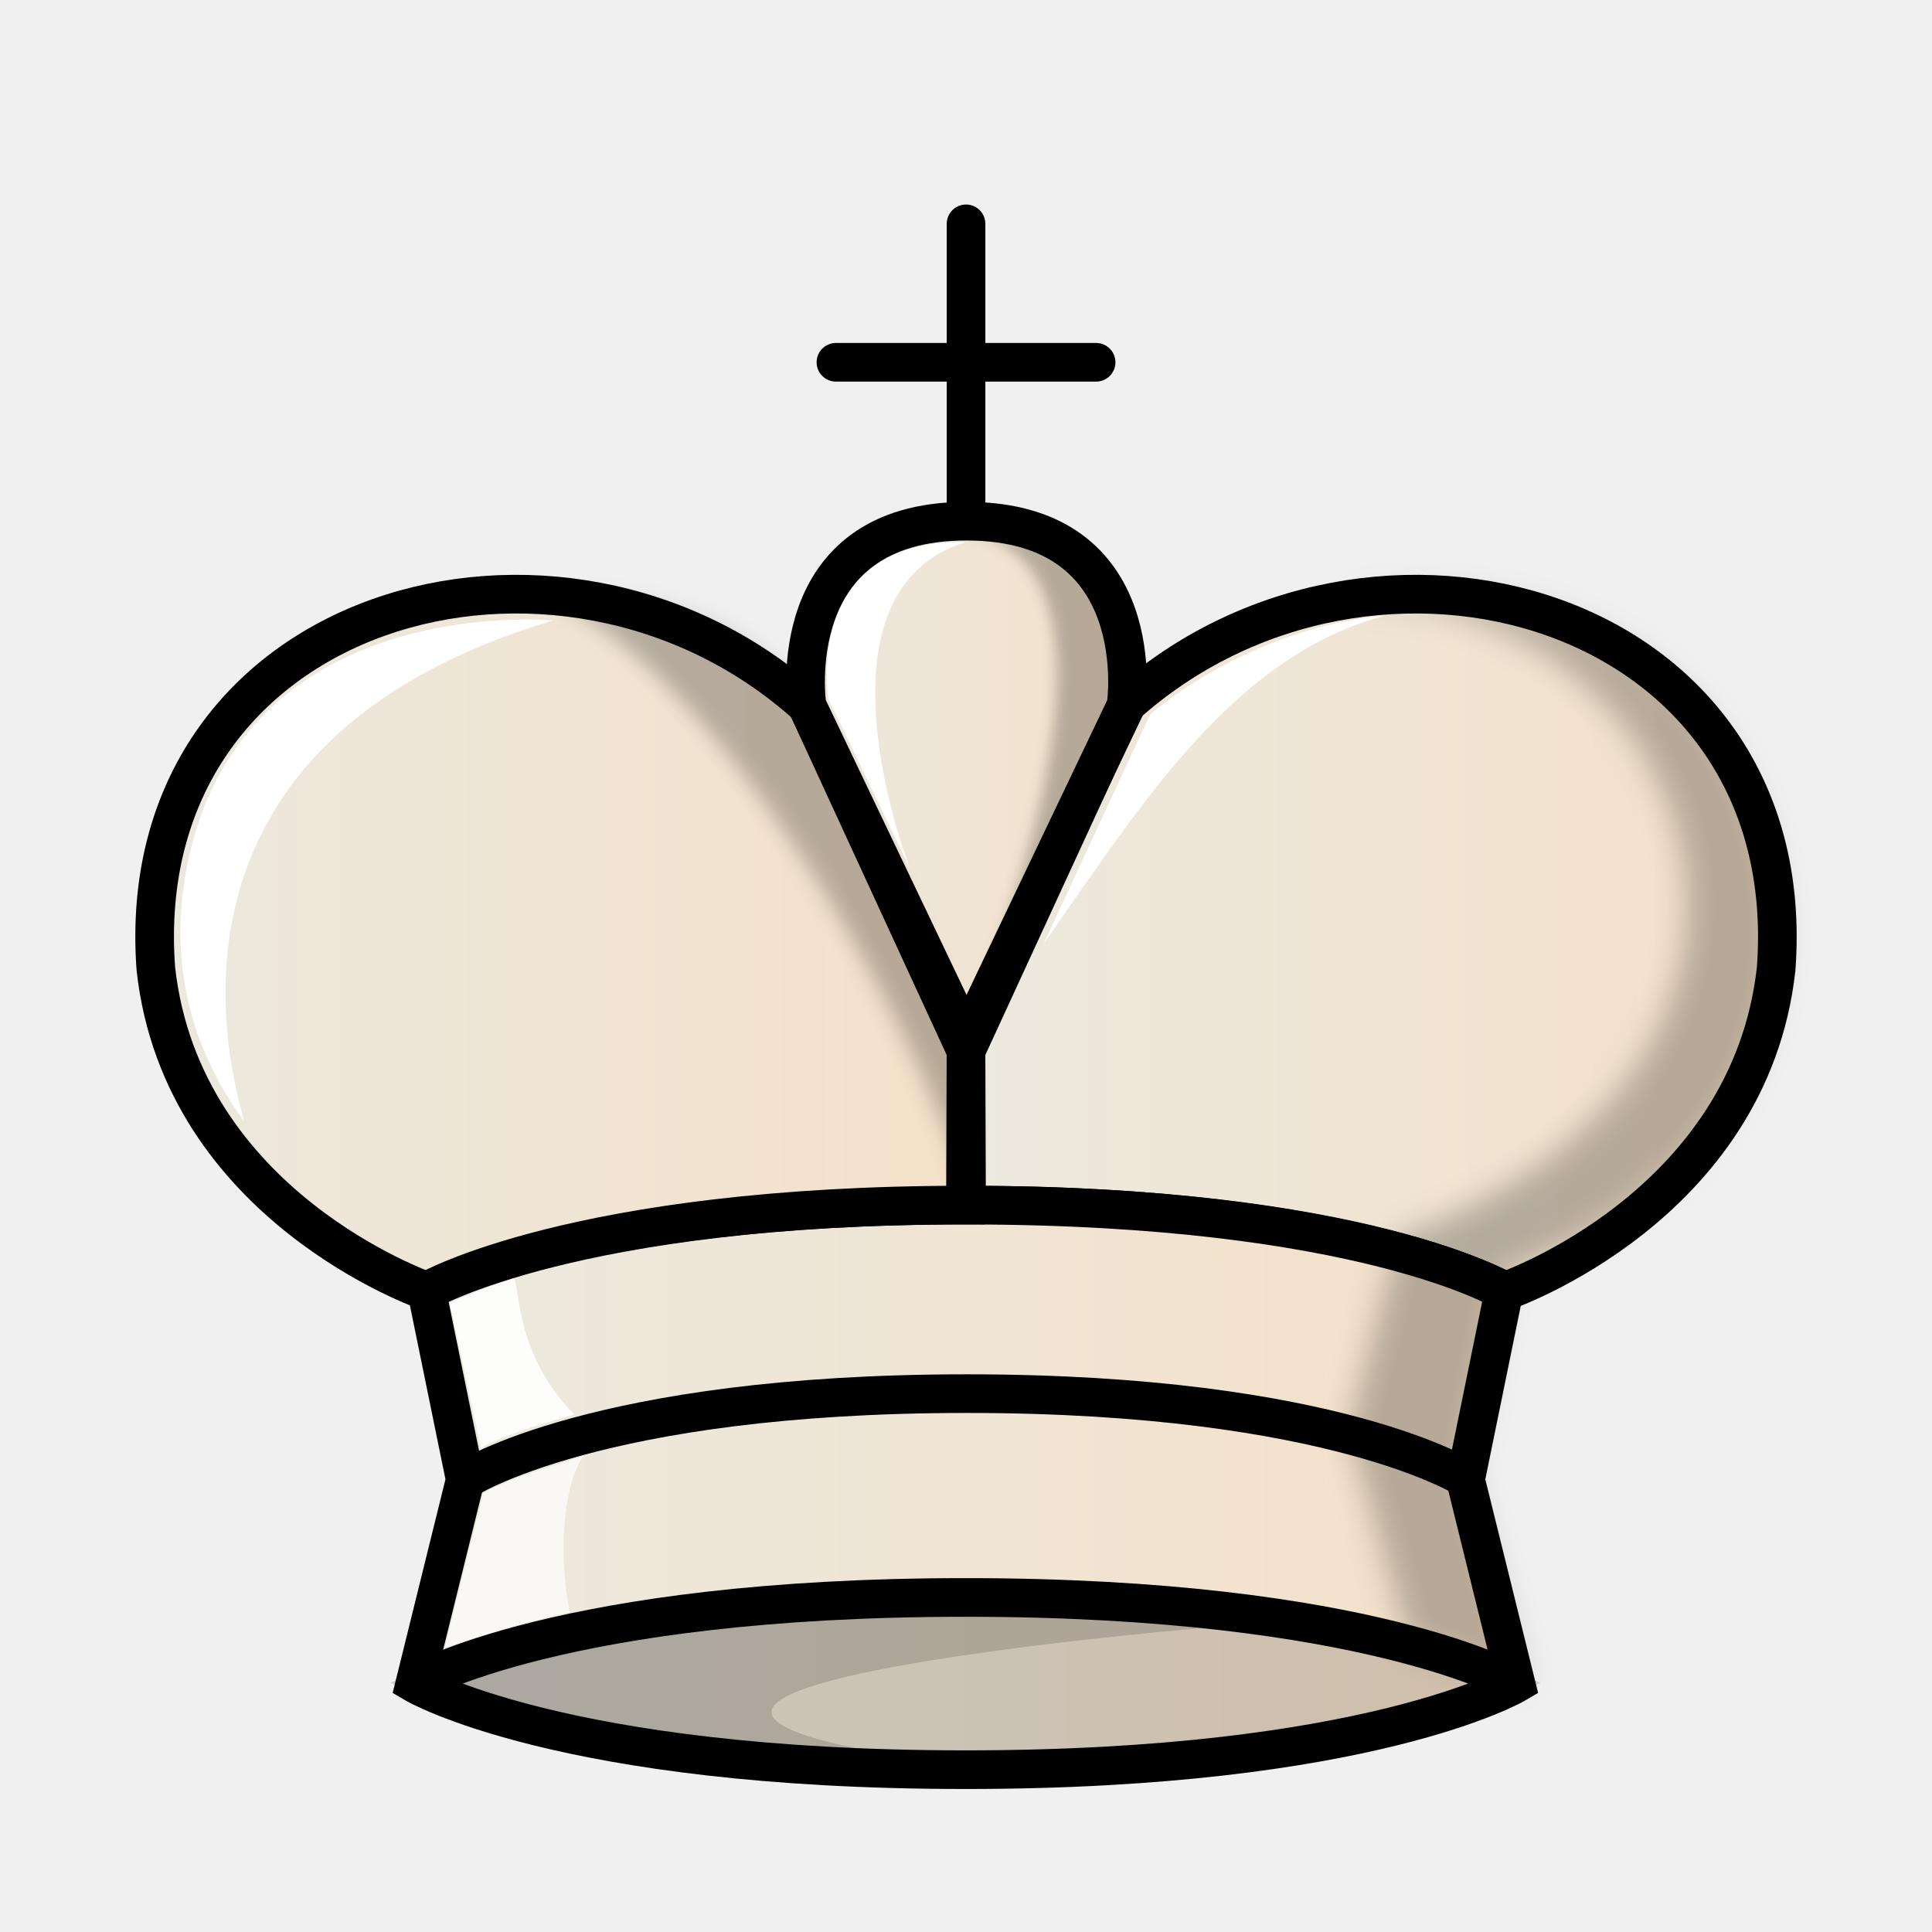
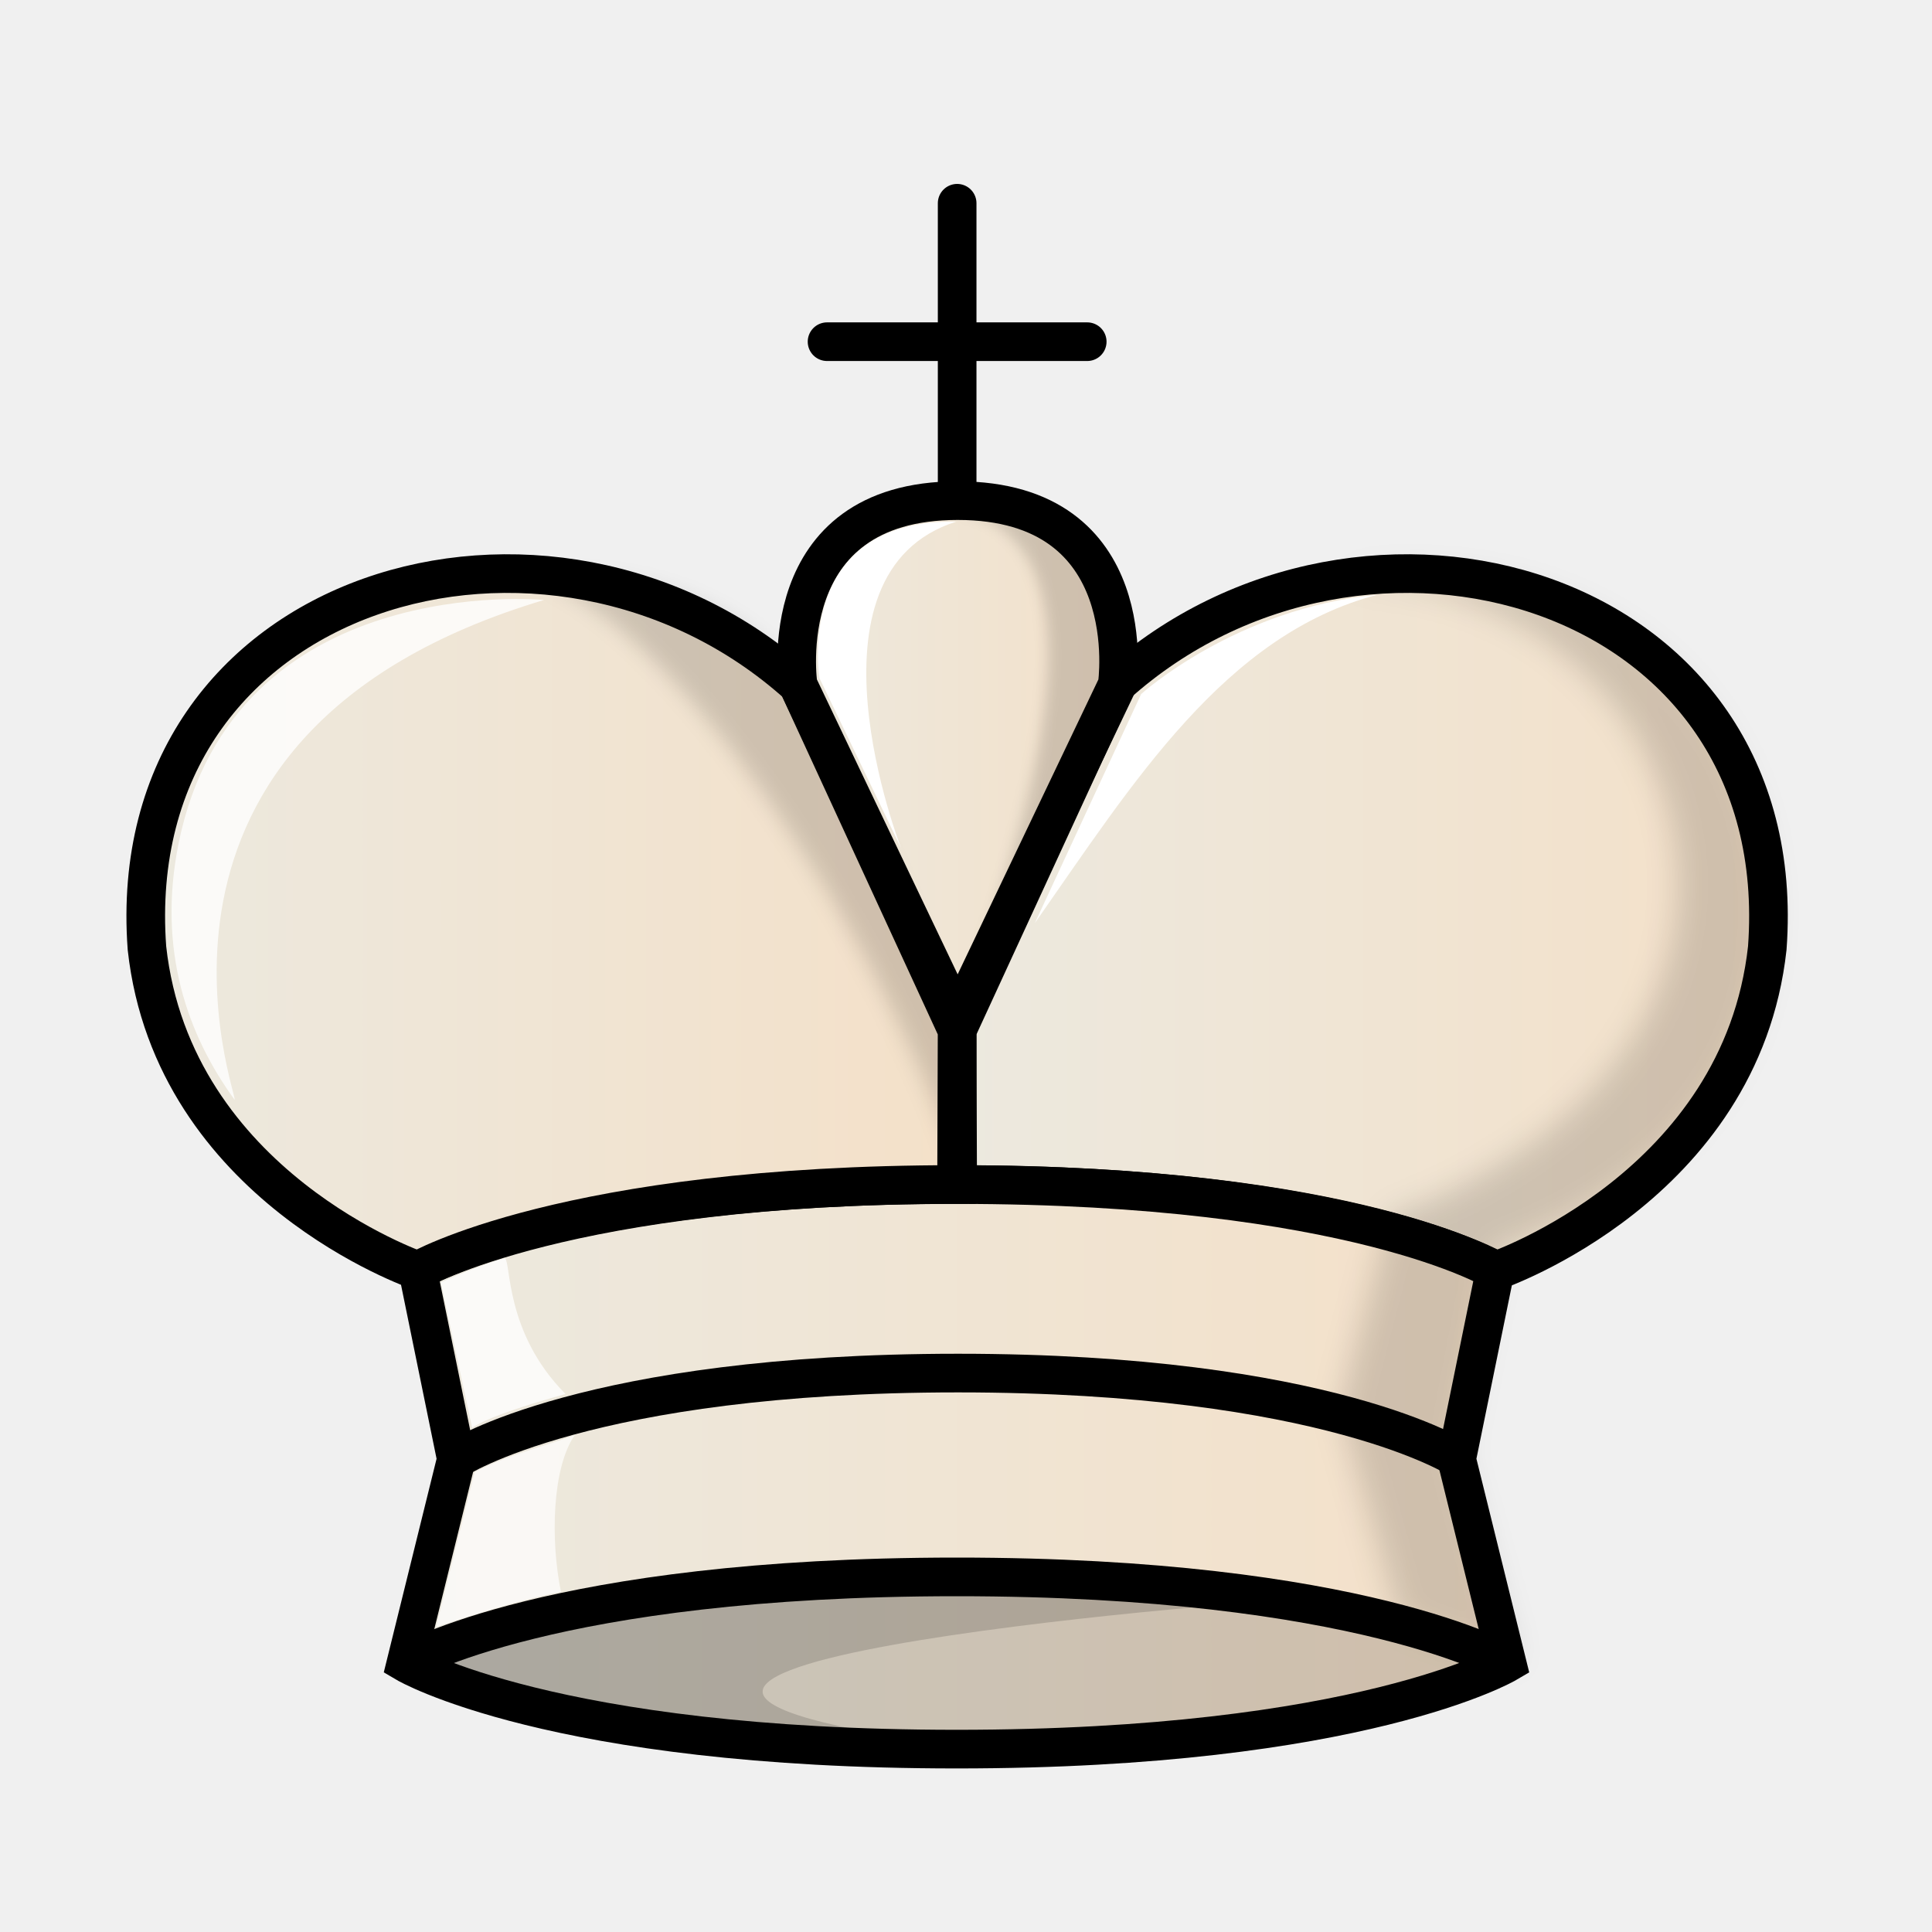
<svg xmlns="http://www.w3.org/2000/svg" xmlns:xlink="http://www.w3.org/1999/xlink" width="50mm" height="50mm" clip-rule="evenodd" fill-rule="evenodd" image-rendering="optimizeQuality" shape-rendering="geometricPrecision" text-rendering="geometricPrecision" version="1.1" viewBox="0 0 50 50">
  <defs>
-     <linearGradient id="linearGradient2758" x1="-505.97" x2="-484.22" y1="-408.5" y2="-408.5" gradientTransform="matrix(1.0113 0 0 1.0008 536.2 433.25)" gradientUnits="userSpaceOnUse" xlink:href="#linearGradient1643" />
+     <linearGradient id="linearGradient2758" x1="-505.97" x2="-484.22" y1="-408.5" y2="-408.5" gradientTransform="matrix(1.0113 0 0 1.0008 535.97 432.72)" gradientUnits="userSpaceOnUse" xlink:href="#linearGradient1643" />
    <linearGradient id="linearGradient1643" x1="9.241" x2="40.761" y1="27.266" y2="27.266" gradientTransform="matrix(.98495 0 0 .98605 .37559 .64119)" gradientUnits="userSpaceOnUse">
      <stop stop-color="#ece9df" offset="0" />
      <stop stop-color="#f4e0c8" offset="1" />
    </linearGradient>
-     <linearGradient id="linearGradient2760" x1="-520.15" x2="-490.84" y1="-394.44" y2="-394.44" gradientTransform="matrix(1.0113 0 0 1.0008 536.2 433.25)" gradientUnits="userSpaceOnUse" xlink:href="#linearGradient1643" />
-     <linearGradient id="linearGradient2762" x1="-526.74" x2="-504.98" y1="-408.5" y2="-408.5" gradientTransform="matrix(1.0113 0 0 1.0008 536.2 433.25)" gradientUnits="userSpaceOnUse" xlink:href="#linearGradient1643" />
+     <linearGradient id="linearGradient2760" x1="-520.15" x2="-490.84" y1="-394.44" y2="-394.44" gradientTransform="matrix(1.0113 0 0 1.0008 535.97 432.72)" gradientUnits="userSpaceOnUse" xlink:href="#linearGradient1643" />
+     <linearGradient id="linearGradient2762" x1="-526.74" x2="-504.98" y1="-408.5" y2="-408.5" gradientTransform="matrix(1.0113 0 0 1.0008 535.97 432.72)" gradientUnits="userSpaceOnUse" xlink:href="#linearGradient1643" />
    <filter id="filter1644-2" x="-.085" y="-.033" width="1.169" height="1.067" color-interpolation-filters="sRGB">
      <feGaussianBlur stdDeviation="0.392" />
    </filter>
-     <linearGradient id="linearGradient2764" x1="-510.08" x2="-500.85" y1="-412.72" y2="-412.72" gradientTransform="matrix(1.0113 0 0 1.0008 536.2 433.25)" gradientUnits="userSpaceOnUse" xlink:href="#linearGradient1643" />
+     <linearGradient id="linearGradient2764" x1="-510.08" x2="-500.85" y1="-412.72" y2="-412.72" gradientTransform="matrix(1.0113 0 0 1.0008 535.97 432.72)" gradientUnits="userSpaceOnUse" xlink:href="#linearGradient1643" />
    <filter id="filter1894-1" x="-.102" y="-.031" width="1.205" height="1.062" color-interpolation-filters="sRGB">
      <feGaussianBlur stdDeviation="0.172" />
    </filter>
    <filter id="filter1898-0" x="-.058" y="-.041" width="1.117" height="1.081" color-interpolation-filters="sRGB">
      <feGaussianBlur stdDeviation="0.258" />
    </filter>
+     <filter id="filter1644-2-3" x="-.085" y="-.033" width="1.169" height="1.067" color-interpolation-filters="sRGB">
+       <feGaussianBlur stdDeviation="0.392" />
+     </filter>
+     <filter id="filter1894-1-5" x="-.102" y="-.031" width="1.205" height="1.062" color-interpolation-filters="sRGB">
+       <feGaussianBlur stdDeviation="0.172" />
+     </filter>
+     <filter id="filter1898-0-4" x="-.058" y="-.041" width="1.117" height="1.081" color-interpolation-filters="sRGB">
+       <feGaussianBlur stdDeviation="0.258" />
+     </filter>
  </defs>
-   <g clip-rule="evenodd" shape-rendering="geometricPrecision">
-     <g stroke="#000">
-       <path d="m29.116 18.256c6.387-5.741 17.544-2.606 16.851 6.812-0.679 6.17-7.013 8.347-7.013 8.347s-3.827-2.228-13.94-2.228l-0.014-3.993z" fill="url(#linearGradient2758)" fill-rule="evenodd" />
-       <path d="m37.927 38.295 1.304 5.276s-3.779 2.228-14.247 2.228c-10.468-2e-4 -14.247-2.228-14.247-2.228l1.304-5.276-0.997-4.878s3.645-2.228 13.941-2.228c10.295-9e-5 13.939 2.228 13.939 2.228z" fill="url(#linearGradient2760)" fill-rule="evenodd" />
-       <path d="m10.738 43.57s3.779-2.228 14.248-2.228c10.469-8e-5 14.248 2.228 14.248 2.228" fill="none" image-rendering="optimizeQuality" />
-       <path d="m12.042 38.295s3.394-2.228 12.978-2.228c9.584-9e-5 12.977 2.228 12.977 2.228" fill="none" image-rendering="optimizeQuality" />
-     </g>
-     <g fill-rule="evenodd">
-       <path d="m20.884 18.256c-6.387-5.741-17.544-2.606-16.851 6.812 0.679 6.17 7.013 8.347 7.013 8.347s3.827-2.228 13.94-2.228l0.014-3.993z" fill="url(#linearGradient2762)" stroke="#000" />
-       <path d="m21.634 9.376h6.733m-3.366-3.583v7.981" fill="#59917a" image-rendering="optimizeQuality" stroke="#000" stroke-linecap="round" stroke-linejoin="round" />
-       <path transform="matrix(1.0113 0 0 1.0008 536.2 433.25)" d="m-494.08-417.53c-0.555 4e-3 -1.133 0.051-1.732 0.146 9.088-0.224 13.443 11.958 1.394 16.485l-1.272 4.958 1.526 5.482 2.961 1.105-1.489-5.468 0.987-5.207s6.273-1.782 6.934-7.821c0.506-4.624-2.547-9.727-9.309-9.679z" filter="url(#filter1644-2)" image-rendering="optimizeQuality" opacity=".25" style="mix-blend-mode:normal" />
-       <path d="m20.884 18.256 4.13 8.653 4.13-8.653s0.703-4.768-4.13-4.768c-4.833 0-4.13 4.768-4.13 4.768z" fill="url(#linearGradient2764)" image-rendering="optimizeQuality" stroke="#000" stroke-linejoin="round" />
-       <path transform="matrix(1.0113 0 0 1.0008 536.2 433.25)" d="m-505.48-419.2c4.757 0.97 0.867 10.52 0.016 13.186 0.024 0.025 3.078-5.404 4.02-8.913 0.089-4.505-3.867-4.393-4.036-4.273z" filter="url(#filter1894-1)" image-rendering="optimizeQuality" opacity=".25" style="mix-blend-mode:normal" />
-       <path transform="matrix(1.0113 0 0 1.0008 536.2 433.25)" d="m-505.49-402.26-9.1e-4 -0.075c9.1e-4 0.075 0.016-3.395 0.016-3.395s-2.681-6.896-4.052-8.914c-1.333-1.964-3.778-2.929-6.565-2.784 3.972 1.765 8.937 10.029 10.602 15.169z" filter="url(#filter1898-0)" image-rendering="optimizeQuality" opacity=".25" style="mix-blend-mode:normal" />
-     </g>
-   </g>
-   <g fill="#fff">
-     <path d="m6.298 28.991c-1.196-1.647-2.011-3.85-1.446-6.636 1.437-7.074 9.457-6.296 9.457-6.296-11.595 3.468-7.872 12.962-8.011 12.932z" />
-     <path d="m23.554 22.489-2.114-4.402s-0.691-4.12 3.54-4.056c-4.213 1.331-1.427 8.459-1.427 8.459z" />
-     <path d="m27.011 24.423 2.752-5.929s2.447-2.224 6.116-2.571c-3.947 1.032-6.33 4.875-8.868 8.5z" />
-   </g>
-   <g clip-rule="evenodd" fill-rule="evenodd" shape-rendering="geometricPrecision">
-     <path d="m25.302 41.388c-10.311 1e-4 -14.564 2.183-14.564 2.183s4.253 2.183 14.564 2.183h0.021c-15.441-1.99 7.315-3.803 8.284-3.811-2.173-0.316-4.917-0.554-8.305-0.554z" image-rendering="optimizeQuality" opacity=".2" style="opacity:.15" />
-     <path d="m24.985 45.76c-9.241 8e-5 -13.744-2.209-13.744-2.209s4.503-2.209 13.744-2.209c9.241-8e-5 13.744 2.209 13.744 2.209s-4.503 2.209-13.744 2.209z" image-rendering="optimizeQuality" opacity=".2" stroke="#000" style="opacity:.15" />
-     <path d="m12.513 38.633c0.85-0.45 1.729-0.643 2.593-0.962-0.588 0.841-0.634 2.724-0.357 4.062 0 0-0.892 0.124-3.232 0.904z" fill="#fff" image-rendering="optimizeQuality" opacity=".7" />
-     <path d="m12.449 37.485s0.301-0.288 2.416-0.877c-1.591-1.601-1.4-3.446-1.575-3.516-0.567 0.168-1.112 0.389-1.65 0.627z" fill="#ffffff" image-rendering="optimizeQuality" opacity=".9" />
-   </g>
+   <path d="m28.886 17.724c6.387-5.741 17.544-2.606 16.851 6.812-0.679 6.17-7.013 8.347-7.013 8.347s-3.827-2.228-13.94-2.228l-0.014-3.993z" fill="url(#linearGradient2758)" fill-rule="evenodd" style="clip-rule:evenodd;fill:url(#linearGradient2758);image-rendering:optimizeQuality;shape-rendering:geometricPrecision;stroke:#000000" />
+   <path d="m37.697 37.763 1.304 5.276s-3.779 2.228-14.247 2.228c-10.468-2e-4 -14.247-2.228-14.247-2.228l1.304-5.276-0.997-4.878s3.645-2.228 13.941-2.228c10.295-9e-5 13.939 2.228 13.939 2.228z" fill="url(#linearGradient2760)" fill-rule="evenodd" style="clip-rule:evenodd;fill:url(#linearGradient2760);image-rendering:optimizeQuality;shape-rendering:geometricPrecision;stroke:#000000" />
+   <path d="m10.508 43.038s3.779-2.228 14.248-2.228c10.469-8e-5 14.248 2.228 14.248 2.228" fill="none" image-rendering="optimizeQuality" style="clip-rule:evenodd;fill-rule:evenodd;shape-rendering:geometricPrecision;stroke:#000000" />
+   <path d="m11.812 37.763s3.394-2.228 12.978-2.228c9.584-9e-5 12.977 2.228 12.977 2.228" fill="none" image-rendering="optimizeQuality" style="clip-rule:evenodd;fill-rule:evenodd;shape-rendering:geometricPrecision;stroke:#000000" />
+   <path d="m20.654 17.724c-6.387-5.741-17.544-2.606-16.851 6.812 0.679 6.17 7.013 8.347 7.013 8.347s3.827-2.228 13.94-2.228l0.014-3.993z" fill="url(#linearGradient2762)" stroke="#000000" style="clip-rule:evenodd;fill-rule:evenodd;fill:url(#linearGradient2762);image-rendering:optimizeQuality;shape-rendering:geometricPrecision" />
+   <path d="m21.404 8.843h6.733m-3.366-3.583v7.981" fill="#59917a" image-rendering="optimizeQuality" stroke="#000000" stroke-linecap="round" stroke-linejoin="round" style="clip-rule:evenodd;fill-rule:evenodd;shape-rendering:geometricPrecision" />
+   <path transform="matrix(1.0113 0 0 1.0008 535.97 432.72)" d="m-494.08-417.53c-0.555 4e-3 -1.133 0.051-1.732 0.146 9.088-0.224 13.443 11.958 1.394 16.485l-1.272 4.958 1.526 5.482 2.961 1.105-1.489-5.468 0.987-5.207s6.273-1.782 6.934-7.821c0.506-4.624-2.547-9.727-9.309-9.679z" filter="url(#filter1644-2)" image-rendering="optimizeQuality" opacity=".25" style="clip-rule:evenodd;fill-rule:evenodd;filter:url(#filter1644-2-3);mix-blend-mode:normal;opacity:.15;shape-rendering:geometricPrecision" />
+   <path d="m20.654 17.724 4.13 8.653 4.13-8.653s0.703-4.768-4.13-4.768c-4.833 0-4.13 4.768-4.13 4.768z" fill="url(#linearGradient2764)" image-rendering="optimizeQuality" stroke="#000000" stroke-linejoin="round" style="clip-rule:evenodd;fill-rule:evenodd;fill:url(#linearGradient2764);shape-rendering:geometricPrecision" />
+   <path transform="matrix(1.0113 0 0 1.0008 535.97 432.72)" d="m-505.48-419.2c4.757 0.97 0.867 10.52 0.016 13.186 0.024 0.025 3.078-5.404 4.02-8.913 0.089-4.505-3.867-4.393-4.036-4.273z" filter="url(#filter1894-1)" image-rendering="optimizeQuality" opacity=".25" style="clip-rule:evenodd;fill-rule:evenodd;filter:url(#filter1894-1-5);mix-blend-mode:normal;opacity:.15;shape-rendering:geometricPrecision" />
+   <path transform="matrix(1.0113 0 0 1.0008 535.97 432.72)" d="m-505.49-402.26-9.1e-4 -0.075c9.1e-4 0.075 0.016-3.395 0.016-3.395s-2.681-6.896-4.052-8.914c-1.333-1.964-3.778-2.929-6.565-2.784 3.972 1.765 8.937 10.029 10.602 15.169z" filter="url(#filter1898-0)" image-rendering="optimizeQuality" opacity=".25" style="clip-rule:evenodd;fill-rule:evenodd;filter:url(#filter1898-0-4);mix-blend-mode:normal;opacity:.15;shape-rendering:geometricPrecision" />
+   <path d="m6.069 28.459c-1.196-1.647-2.011-3.85-1.446-6.636 1.437-7.074 9.457-6.296 9.457-6.296-11.595 3.468-7.872 12.962-8.011 12.932z" style="clip-rule:evenodd;fill-rule:evenodd;fill:#ffffff;image-rendering:optimizeQuality;opacity:.8;shape-rendering:geometricPrecision" />
+   <path d="m23.324 21.957-2.114-4.402s-0.691-4.12 3.54-4.056c-4.213 1.331-1.427 8.459-1.427 8.459z" style="clip-rule:evenodd;fill-rule:evenodd;fill:#ffffff;image-rendering:optimizeQuality;shape-rendering:geometricPrecision" />
+   <path d="m26.781 23.891 2.752-5.929s2.447-2.224 6.116-2.571c-3.947 1.032-6.33 4.875-8.868 8.5z" style="clip-rule:evenodd;fill-rule:evenodd;fill:#ffffff;image-rendering:optimizeQuality;shape-rendering:geometricPrecision" />
+   <path d="m25.072 40.856c-10.311 1e-4 -14.564 2.183-14.564 2.183s4.253 2.183 14.564 2.183h0.021c-15.441-1.99 7.315-3.803 8.284-3.811-2.173-0.316-4.917-0.554-8.305-0.554z" image-rendering="optimizeQuality" opacity=".2" style="clip-rule:evenodd;fill-rule:evenodd;opacity:.15;shape-rendering:geometricPrecision" />
+   <path d="m24.755 45.228c-9.241 8e-5 -13.744-2.209-13.744-2.209s4.503-2.209 13.744-2.209c9.241-8e-5 13.744 2.209 13.744 2.209s-4.503 2.209-13.744 2.209z" image-rendering="optimizeQuality" opacity=".2" stroke="#000000" style="clip-rule:evenodd;fill-rule:evenodd;opacity:.15;shape-rendering:geometricPrecision;stroke-width:0" />
+   <path d="m12.283 38.101c0.85-0.45 1.729-0.643 2.593-0.962-0.588 0.841-0.634 2.724-0.357 4.062 0 0-0.892 0.124-3.232 0.904z" fill="#ffffff" image-rendering="optimizeQuality" opacity=".7" style="clip-rule:evenodd;fill-rule:evenodd;shape-rendering:geometricPrecision" />
+   <path d="m12.219 36.953s0.301-0.288 2.416-0.877c-1.591-1.601-1.4-3.446-1.575-3.516-0.567 0.168-1.112 0.389-1.65 0.627z" fill="#ffffff" image-rendering="optimizeQuality" opacity=".9" style="clip-rule:evenodd;fill-rule:evenodd;opacity:.8;shape-rendering:geometricPrecision" />
</svg>
